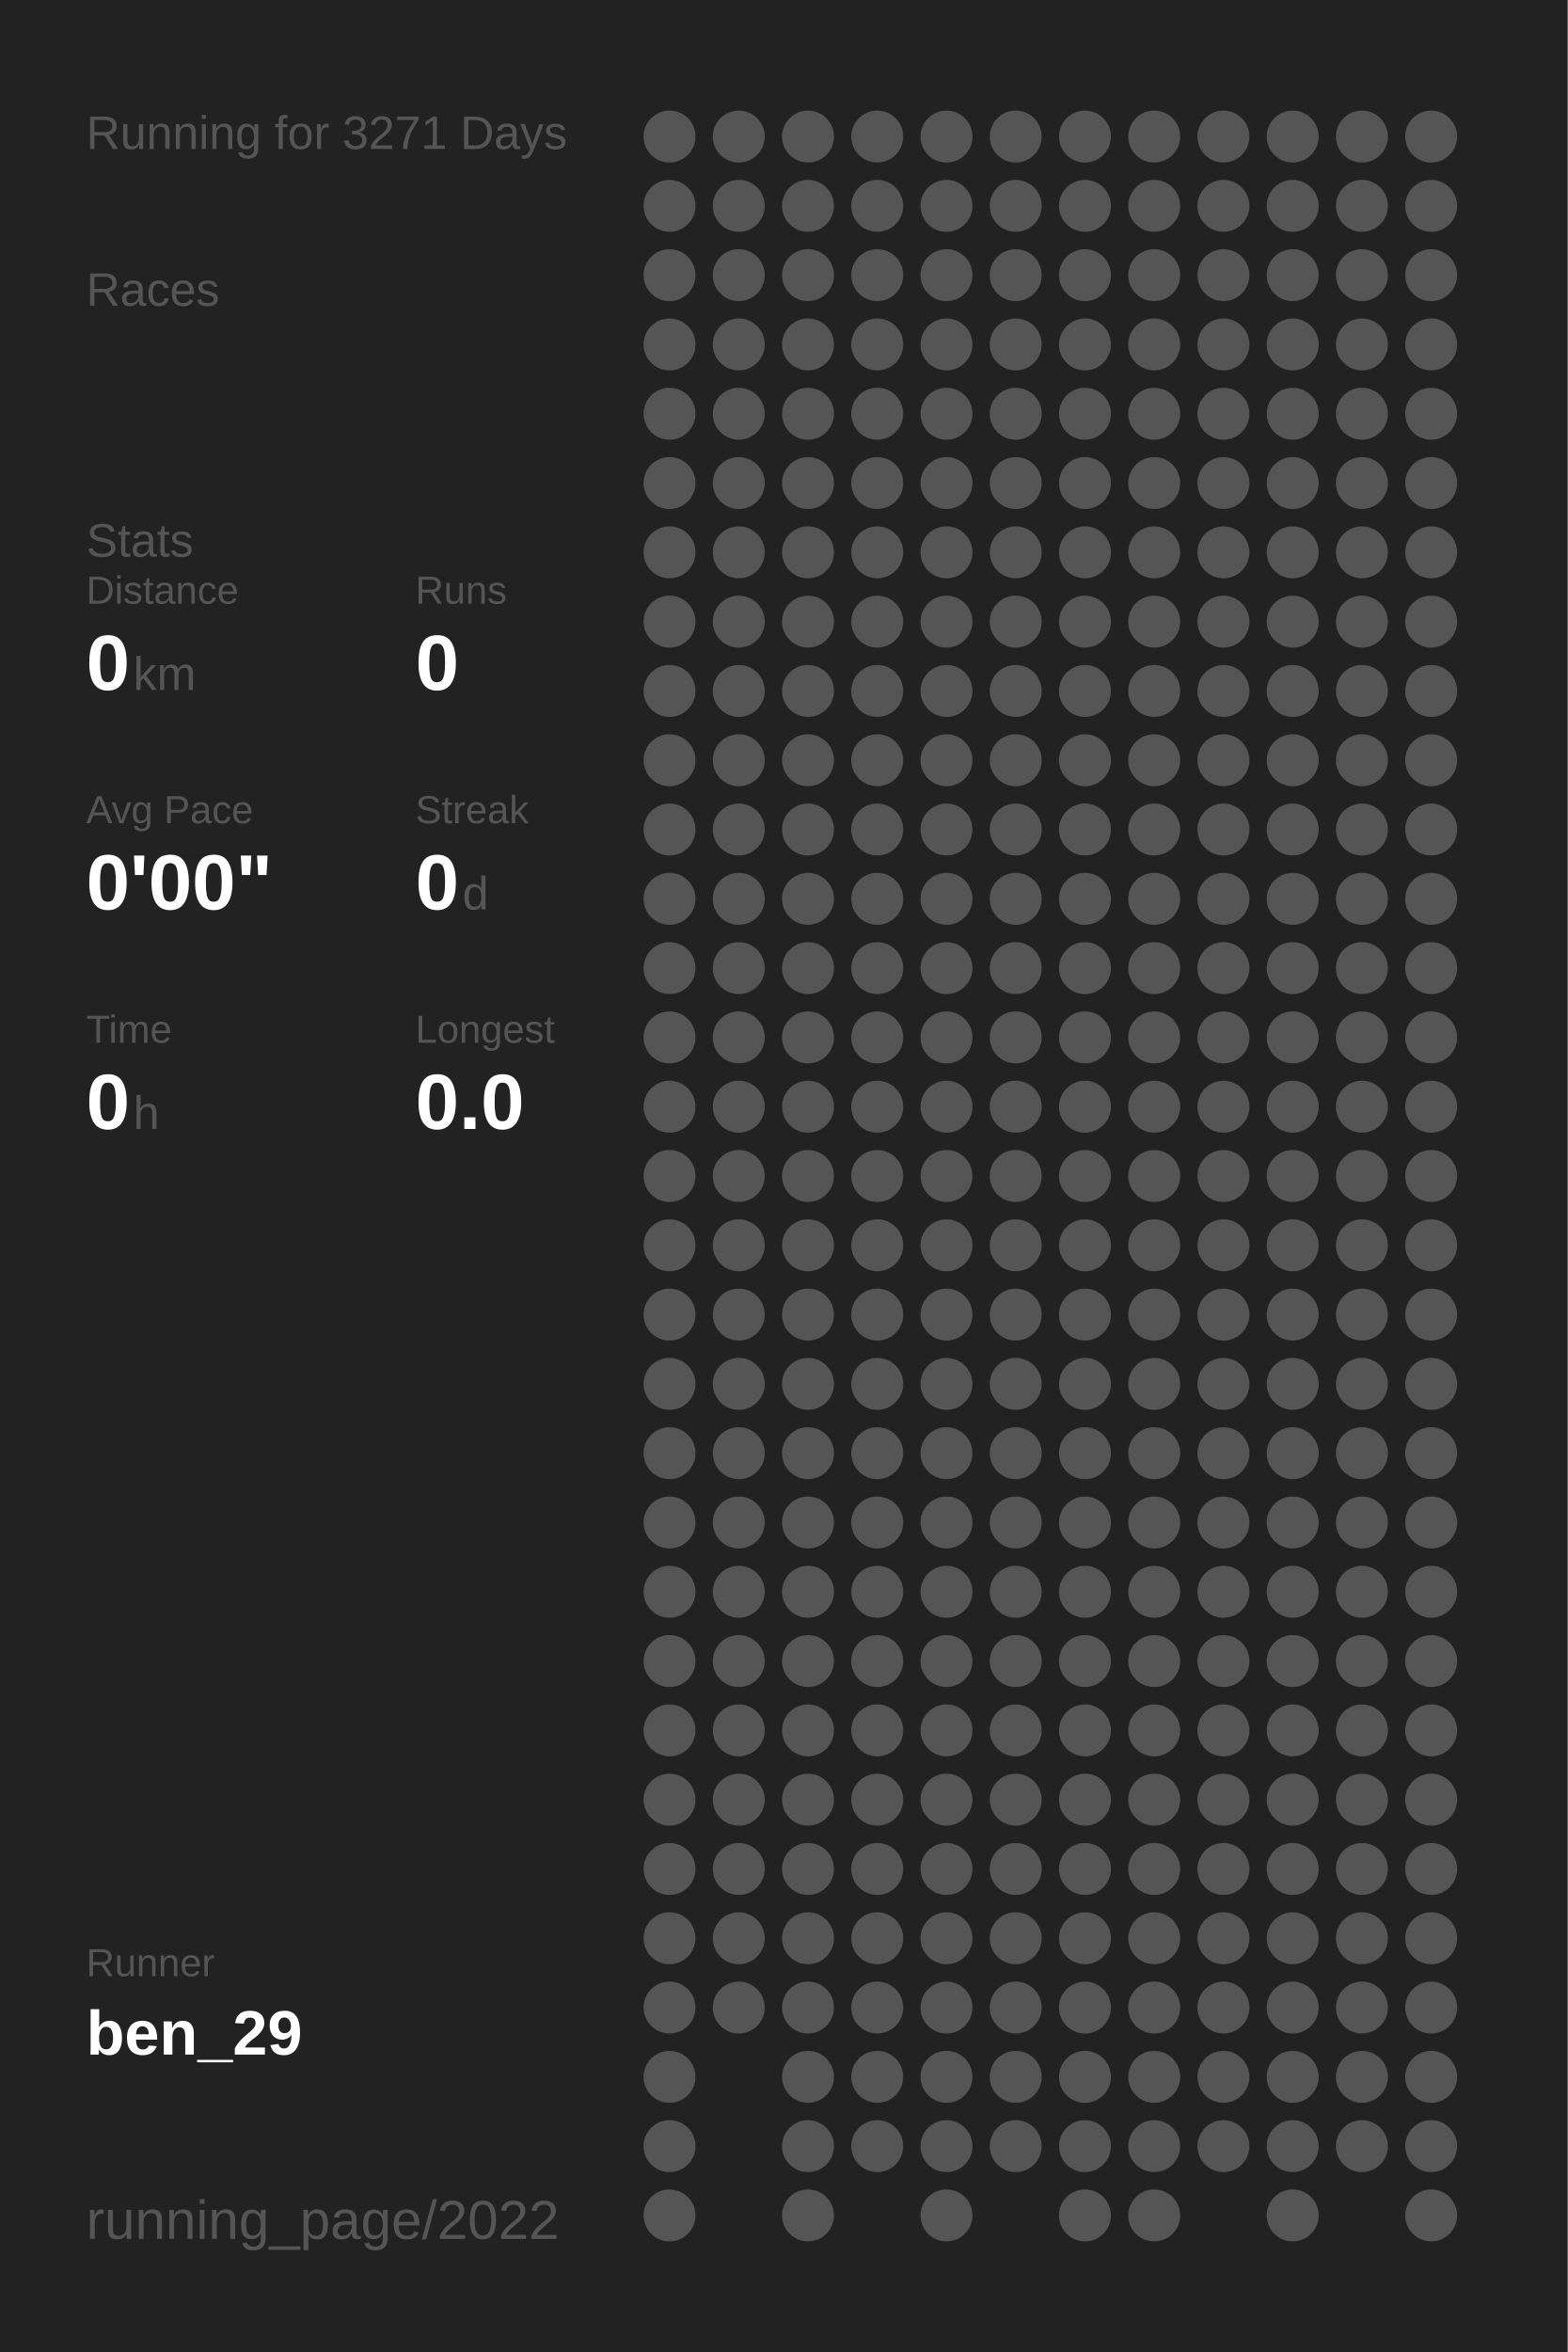
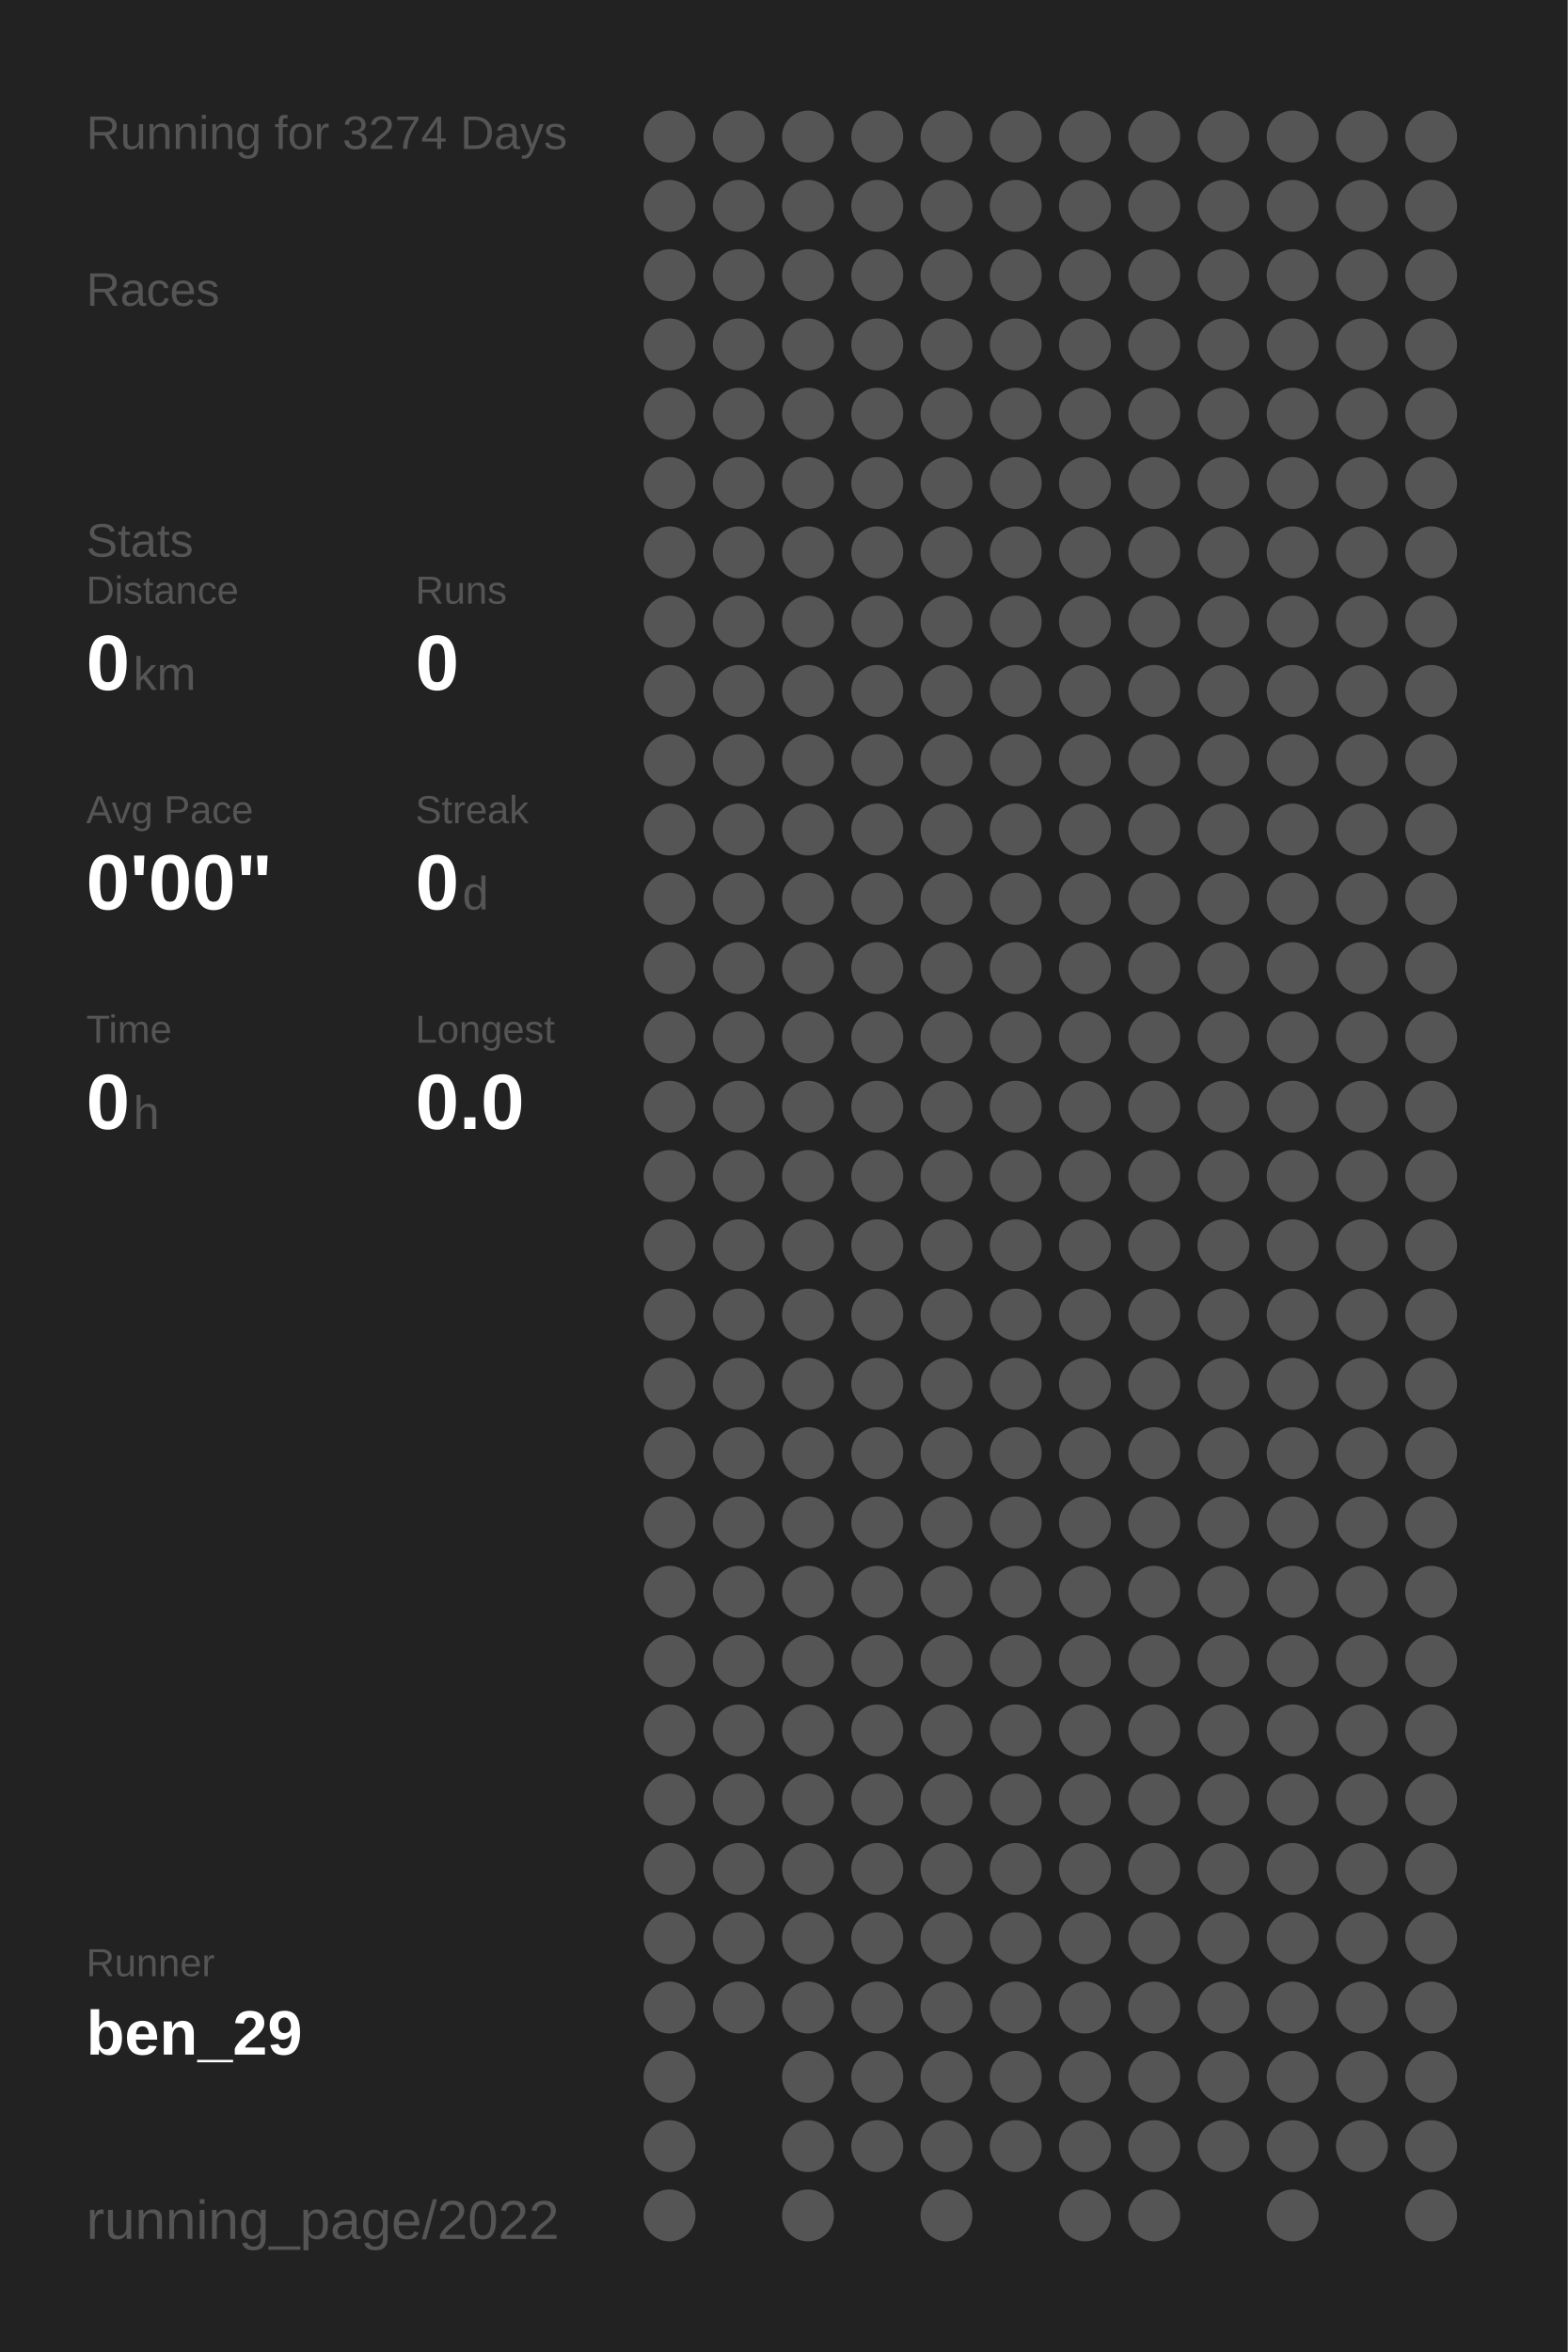
<svg xmlns="http://www.w3.org/2000/svg" baseProfile="full" height="300mm" version="1.1" viewBox="0,0,200,300" width="200mm">
  <defs />
  <rect fill="#222222" height="300" width="200" x="0" y="0" />
-   <text fill="#555555" style="font-size:6px; font-family:Arial;" x="11" y="19">Running for 3271 Days</text>
+   <text fill="#555555" style="font-size:6px; font-family:Arial;" x="11" y="19">Running for 3274 Days</text>
  <text fill="#555555" style="font-size:6px; font-family:Arial;" x="11" y="39">Races</text>
  <text fill="#555555" style="font-size:6px; font-family:Arial;" x="11" y="71">Stats</text>
  <text fill="#555555" style="font-size:5px; font-family:Arial;" x="11" y="77">Distance</text>
  <text fill="#FFFFFF" style="font-size:10px; font-family:Arial; font-weight:bold;" x="11" y="88">0</text>
  <text fill="#555555" style="font-size:6px; font-family:Arial;" x="17" y="88">km</text>
  <text fill="#555555" style="font-size:5px; font-family:Arial;" x="53" y="77">Runs</text>
  <text fill="#FFFFFF" style="font-size:10px; font-family:Arial; font-weight:bold;" x="53" y="88">0</text>
  <text fill="#555555" style="font-size:5px; font-family:Arial;" x="11" y="105">Avg Pace</text>
  <text fill="#FFFFFF" style="font-size:10px; font-family:Arial; font-weight:bold;" x="11" y="116">0'00"</text>
  <text fill="#555555" style="font-size:5px; font-family:Arial;" x="53" y="105">Streak</text>
  <text fill="#FFFFFF" style="font-size:10px; font-family:Arial; font-weight:bold;" x="53" y="116">0</text>
  <text fill="#555555" style="font-size:6px; font-family:Arial;" x="59" y="116">d</text>
  <text fill="#555555" style="font-size:5px; font-family:Arial;" x="11" y="133">Time</text>
  <text fill="#FFFFFF" style="font-size:10px; font-family:Arial; font-weight:bold;" x="11" y="144">0</text>
  <text fill="#555555" style="font-size:6px; font-family:Arial;" x="17" y="144">h</text>
  <text fill="#555555" style="font-size:5px; font-family:Arial;" x="53" y="133">Longest</text>
  <text fill="#FFFFFF" style="font-size:10px; font-family:Arial; font-weight:bold;" x="53" y="144">0.0</text>
  <text fill="#555555" style="font-size:5px; font-family:Arial;" x="11" y="252.065">Runner</text>
  <text fill="#FFFFFF" style="font-size:8px; font-family:Arial; font-weight:bold;" x="11" y="262.065">ben_29</text>
  <text fill="#555555" style="font-size:7px; font-family:Arial;" x="11" y="285.581">running_page/2022</text>
  <circle cx="85.417" cy="17.419" fill="#555555" r="3.312" />
  <circle cx="85.417" cy="26.258" fill="#555555" r="3.312" />
  <circle cx="85.417" cy="35.097" fill="#555555" r="3.312" />
  <circle cx="85.417" cy="43.935" fill="#555555" r="3.312" />
  <circle cx="85.417" cy="52.774" fill="#555555" r="3.312" />
  <circle cx="85.417" cy="61.613" fill="#555555" r="3.312" />
  <circle cx="85.417" cy="70.452" fill="#555555" r="3.312" />
  <circle cx="85.417" cy="79.29" fill="#555555" r="3.312" />
  <circle cx="85.417" cy="88.129" fill="#555555" r="3.312" />
  <circle cx="85.417" cy="96.968" fill="#555555" r="3.312" />
  <circle cx="85.417" cy="105.806" fill="#555555" r="3.312" />
  <circle cx="85.417" cy="114.645" fill="#555555" r="3.312" />
  <circle cx="85.417" cy="123.484" fill="#555555" r="3.312" />
  <circle cx="85.417" cy="132.323" fill="#555555" r="3.312" />
  <circle cx="85.417" cy="141.161" fill="#555555" r="3.312" />
  <circle cx="85.417" cy="150" fill="#555555" r="3.312" />
  <circle cx="85.417" cy="158.839" fill="#555555" r="3.312" />
  <circle cx="85.417" cy="167.677" fill="#555555" r="3.312" />
  <circle cx="85.417" cy="176.516" fill="#555555" r="3.312" />
  <circle cx="85.417" cy="185.355" fill="#555555" r="3.312" />
  <circle cx="85.417" cy="194.194" fill="#555555" r="3.312" />
  <circle cx="85.417" cy="203.032" fill="#555555" r="3.312" />
  <circle cx="85.417" cy="211.871" fill="#555555" r="3.312" />
  <circle cx="85.417" cy="220.71" fill="#555555" r="3.312" />
  <circle cx="85.417" cy="229.548" fill="#555555" r="3.312" />
  <circle cx="85.417" cy="238.387" fill="#555555" r="3.312" />
  <circle cx="85.417" cy="247.226" fill="#555555" r="3.312" />
  <circle cx="85.417" cy="256.065" fill="#555555" r="3.312" />
  <circle cx="85.417" cy="264.903" fill="#555555" r="3.312" />
  <circle cx="85.417" cy="273.742" fill="#555555" r="3.312" />
  <circle cx="85.417" cy="282.581" fill="#555555" r="3.312" />
  <circle cx="94.25" cy="17.419" fill="#555555" r="3.312" />
  <circle cx="94.25" cy="26.258" fill="#555555" r="3.312" />
  <circle cx="94.25" cy="35.097" fill="#555555" r="3.312" />
  <circle cx="94.25" cy="43.935" fill="#555555" r="3.312" />
  <circle cx="94.25" cy="52.774" fill="#555555" r="3.312" />
  <circle cx="94.25" cy="61.613" fill="#555555" r="3.312" />
  <circle cx="94.25" cy="70.452" fill="#555555" r="3.312" />
  <circle cx="94.25" cy="79.29" fill="#555555" r="3.312" />
  <circle cx="94.25" cy="88.129" fill="#555555" r="3.312" />
  <circle cx="94.25" cy="96.968" fill="#555555" r="3.312" />
  <circle cx="94.25" cy="105.806" fill="#555555" r="3.312" />
  <circle cx="94.25" cy="114.645" fill="#555555" r="3.312" />
  <circle cx="94.25" cy="123.484" fill="#555555" r="3.312" />
  <circle cx="94.25" cy="132.323" fill="#555555" r="3.312" />
  <circle cx="94.25" cy="141.161" fill="#555555" r="3.312" />
  <circle cx="94.25" cy="150" fill="#555555" r="3.312" />
  <circle cx="94.25" cy="158.839" fill="#555555" r="3.312" />
  <circle cx="94.25" cy="167.677" fill="#555555" r="3.312" />
  <circle cx="94.25" cy="176.516" fill="#555555" r="3.312" />
  <circle cx="94.25" cy="185.355" fill="#555555" r="3.312" />
  <circle cx="94.25" cy="194.194" fill="#555555" r="3.312" />
  <circle cx="94.25" cy="203.032" fill="#555555" r="3.312" />
  <circle cx="94.25" cy="211.871" fill="#555555" r="3.312" />
  <circle cx="94.25" cy="220.71" fill="#555555" r="3.312" />
  <circle cx="94.25" cy="229.548" fill="#555555" r="3.312" />
  <circle cx="94.25" cy="238.387" fill="#555555" r="3.312" />
  <circle cx="94.25" cy="247.226" fill="#555555" r="3.312" />
  <circle cx="94.25" cy="256.065" fill="#555555" r="3.312" />
  <circle cx="103.083" cy="17.419" fill="#555555" r="3.312" />
  <circle cx="103.083" cy="26.258" fill="#555555" r="3.312" />
  <circle cx="103.083" cy="35.097" fill="#555555" r="3.312" />
  <circle cx="103.083" cy="43.935" fill="#555555" r="3.312" />
  <circle cx="103.083" cy="52.774" fill="#555555" r="3.312" />
  <circle cx="103.083" cy="61.613" fill="#555555" r="3.312" />
  <circle cx="103.083" cy="70.452" fill="#555555" r="3.312" />
  <circle cx="103.083" cy="79.29" fill="#555555" r="3.312" />
  <circle cx="103.083" cy="88.129" fill="#555555" r="3.312" />
  <circle cx="103.083" cy="96.968" fill="#555555" r="3.312" />
  <circle cx="103.083" cy="105.806" fill="#555555" r="3.312" />
  <circle cx="103.083" cy="114.645" fill="#555555" r="3.312" />
  <circle cx="103.083" cy="123.484" fill="#555555" r="3.312" />
  <circle cx="103.083" cy="132.323" fill="#555555" r="3.312" />
  <circle cx="103.083" cy="141.161" fill="#555555" r="3.312" />
  <circle cx="103.083" cy="150" fill="#555555" r="3.312" />
  <circle cx="103.083" cy="158.839" fill="#555555" r="3.312" />
  <circle cx="103.083" cy="167.677" fill="#555555" r="3.312" />
  <circle cx="103.083" cy="176.516" fill="#555555" r="3.312" />
  <circle cx="103.083" cy="185.355" fill="#555555" r="3.312" />
  <circle cx="103.083" cy="194.194" fill="#555555" r="3.312" />
  <circle cx="103.083" cy="203.032" fill="#555555" r="3.312" />
  <circle cx="103.083" cy="211.871" fill="#555555" r="3.312" />
  <circle cx="103.083" cy="220.71" fill="#555555" r="3.312" />
  <circle cx="103.083" cy="229.548" fill="#555555" r="3.312" />
  <circle cx="103.083" cy="238.387" fill="#555555" r="3.312" />
  <circle cx="103.083" cy="247.226" fill="#555555" r="3.312" />
  <circle cx="103.083" cy="256.065" fill="#555555" r="3.312" />
  <circle cx="103.083" cy="264.903" fill="#555555" r="3.312" />
  <circle cx="103.083" cy="273.742" fill="#555555" r="3.312" />
  <circle cx="103.083" cy="282.581" fill="#555555" r="3.312" />
  <circle cx="111.917" cy="17.419" fill="#555555" r="3.312" />
  <circle cx="111.917" cy="26.258" fill="#555555" r="3.312" />
  <circle cx="111.917" cy="35.097" fill="#555555" r="3.312" />
  <circle cx="111.917" cy="43.935" fill="#555555" r="3.312" />
  <circle cx="111.917" cy="52.774" fill="#555555" r="3.312" />
  <circle cx="111.917" cy="61.613" fill="#555555" r="3.312" />
  <circle cx="111.917" cy="70.452" fill="#555555" r="3.312" />
  <circle cx="111.917" cy="79.29" fill="#555555" r="3.312" />
  <circle cx="111.917" cy="88.129" fill="#555555" r="3.312" />
  <circle cx="111.917" cy="96.968" fill="#555555" r="3.312" />
  <circle cx="111.917" cy="105.806" fill="#555555" r="3.312" />
  <circle cx="111.917" cy="114.645" fill="#555555" r="3.312" />
  <circle cx="111.917" cy="123.484" fill="#555555" r="3.312" />
  <circle cx="111.917" cy="132.323" fill="#555555" r="3.312" />
  <circle cx="111.917" cy="141.161" fill="#555555" r="3.312" />
  <circle cx="111.917" cy="150" fill="#555555" r="3.312" />
  <circle cx="111.917" cy="158.839" fill="#555555" r="3.312" />
  <circle cx="111.917" cy="167.677" fill="#555555" r="3.312" />
  <circle cx="111.917" cy="176.516" fill="#555555" r="3.312" />
  <circle cx="111.917" cy="185.355" fill="#555555" r="3.312" />
  <circle cx="111.917" cy="194.194" fill="#555555" r="3.312" />
  <circle cx="111.917" cy="203.032" fill="#555555" r="3.312" />
  <circle cx="111.917" cy="211.871" fill="#555555" r="3.312" />
  <circle cx="111.917" cy="220.71" fill="#555555" r="3.312" />
  <circle cx="111.917" cy="229.548" fill="#555555" r="3.312" />
  <circle cx="111.917" cy="238.387" fill="#555555" r="3.312" />
  <circle cx="111.917" cy="247.226" fill="#555555" r="3.312" />
  <circle cx="111.917" cy="256.065" fill="#555555" r="3.312" />
  <circle cx="111.917" cy="264.903" fill="#555555" r="3.312" />
  <circle cx="111.917" cy="273.742" fill="#555555" r="3.312" />
  <circle cx="120.75" cy="17.419" fill="#555555" r="3.312" />
  <circle cx="120.75" cy="26.258" fill="#555555" r="3.312" />
  <circle cx="120.75" cy="35.097" fill="#555555" r="3.312" />
  <circle cx="120.75" cy="43.935" fill="#555555" r="3.312" />
  <circle cx="120.75" cy="52.774" fill="#555555" r="3.312" />
  <circle cx="120.75" cy="61.613" fill="#555555" r="3.312" />
  <circle cx="120.75" cy="70.452" fill="#555555" r="3.312" />
  <circle cx="120.75" cy="79.29" fill="#555555" r="3.312" />
  <circle cx="120.75" cy="88.129" fill="#555555" r="3.312" />
  <circle cx="120.75" cy="96.968" fill="#555555" r="3.312" />
  <circle cx="120.75" cy="105.806" fill="#555555" r="3.312" />
  <circle cx="120.75" cy="114.645" fill="#555555" r="3.312" />
  <circle cx="120.75" cy="123.484" fill="#555555" r="3.312" />
  <circle cx="120.75" cy="132.323" fill="#555555" r="3.312" />
  <circle cx="120.75" cy="141.161" fill="#555555" r="3.312" />
  <circle cx="120.75" cy="150" fill="#555555" r="3.312" />
  <circle cx="120.75" cy="158.839" fill="#555555" r="3.312" />
  <circle cx="120.75" cy="167.677" fill="#555555" r="3.312" />
  <circle cx="120.75" cy="176.516" fill="#555555" r="3.312" />
  <circle cx="120.75" cy="185.355" fill="#555555" r="3.312" />
  <circle cx="120.75" cy="194.194" fill="#555555" r="3.312" />
  <circle cx="120.75" cy="203.032" fill="#555555" r="3.312" />
  <circle cx="120.75" cy="211.871" fill="#555555" r="3.312" />
  <circle cx="120.75" cy="220.71" fill="#555555" r="3.312" />
  <circle cx="120.75" cy="229.548" fill="#555555" r="3.312" />
  <circle cx="120.75" cy="238.387" fill="#555555" r="3.312" />
  <circle cx="120.75" cy="247.226" fill="#555555" r="3.312" />
  <circle cx="120.75" cy="256.065" fill="#555555" r="3.312" />
  <circle cx="120.75" cy="264.903" fill="#555555" r="3.312" />
  <circle cx="120.75" cy="273.742" fill="#555555" r="3.312" />
  <circle cx="120.75" cy="282.581" fill="#555555" r="3.312" />
  <circle cx="129.583" cy="17.419" fill="#555555" r="3.312" />
  <circle cx="129.583" cy="26.258" fill="#555555" r="3.312" />
  <circle cx="129.583" cy="35.097" fill="#555555" r="3.312" />
  <circle cx="129.583" cy="43.935" fill="#555555" r="3.312" />
  <circle cx="129.583" cy="52.774" fill="#555555" r="3.312" />
  <circle cx="129.583" cy="61.613" fill="#555555" r="3.312" />
  <circle cx="129.583" cy="70.452" fill="#555555" r="3.312" />
  <circle cx="129.583" cy="79.29" fill="#555555" r="3.312" />
  <circle cx="129.583" cy="88.129" fill="#555555" r="3.312" />
  <circle cx="129.583" cy="96.968" fill="#555555" r="3.312" />
  <circle cx="129.583" cy="105.806" fill="#555555" r="3.312" />
  <circle cx="129.583" cy="114.645" fill="#555555" r="3.312" />
  <circle cx="129.583" cy="123.484" fill="#555555" r="3.312" />
  <circle cx="129.583" cy="132.323" fill="#555555" r="3.312" />
  <circle cx="129.583" cy="141.161" fill="#555555" r="3.312" />
  <circle cx="129.583" cy="150" fill="#555555" r="3.312" />
  <circle cx="129.583" cy="158.839" fill="#555555" r="3.312" />
  <circle cx="129.583" cy="167.677" fill="#555555" r="3.312" />
  <circle cx="129.583" cy="176.516" fill="#555555" r="3.312" />
  <circle cx="129.583" cy="185.355" fill="#555555" r="3.312" />
  <circle cx="129.583" cy="194.194" fill="#555555" r="3.312" />
  <circle cx="129.583" cy="203.032" fill="#555555" r="3.312" />
  <circle cx="129.583" cy="211.871" fill="#555555" r="3.312" />
  <circle cx="129.583" cy="220.71" fill="#555555" r="3.312" />
  <circle cx="129.583" cy="229.548" fill="#555555" r="3.312" />
  <circle cx="129.583" cy="238.387" fill="#555555" r="3.312" />
  <circle cx="129.583" cy="247.226" fill="#555555" r="3.312" />
  <circle cx="129.583" cy="256.065" fill="#555555" r="3.312" />
  <circle cx="129.583" cy="264.903" fill="#555555" r="3.312" />
  <circle cx="129.583" cy="273.742" fill="#555555" r="3.312" />
  <circle cx="138.417" cy="17.419" fill="#555555" r="3.312" />
  <circle cx="138.417" cy="26.258" fill="#555555" r="3.312" />
  <circle cx="138.417" cy="35.097" fill="#555555" r="3.312" />
  <circle cx="138.417" cy="43.935" fill="#555555" r="3.312" />
  <circle cx="138.417" cy="52.774" fill="#555555" r="3.312" />
  <circle cx="138.417" cy="61.613" fill="#555555" r="3.312" />
  <circle cx="138.417" cy="70.452" fill="#555555" r="3.312" />
  <circle cx="138.417" cy="79.29" fill="#555555" r="3.312" />
  <circle cx="138.417" cy="88.129" fill="#555555" r="3.312" />
  <circle cx="138.417" cy="96.968" fill="#555555" r="3.312" />
  <circle cx="138.417" cy="105.806" fill="#555555" r="3.312" />
  <circle cx="138.417" cy="114.645" fill="#555555" r="3.312" />
  <circle cx="138.417" cy="123.484" fill="#555555" r="3.312" />
  <circle cx="138.417" cy="132.323" fill="#555555" r="3.312" />
  <circle cx="138.417" cy="141.161" fill="#555555" r="3.312" />
  <circle cx="138.417" cy="150" fill="#555555" r="3.312" />
  <circle cx="138.417" cy="158.839" fill="#555555" r="3.312" />
  <circle cx="138.417" cy="167.677" fill="#555555" r="3.312" />
  <circle cx="138.417" cy="176.516" fill="#555555" r="3.312" />
  <circle cx="138.417" cy="185.355" fill="#555555" r="3.312" />
  <circle cx="138.417" cy="194.194" fill="#555555" r="3.312" />
  <circle cx="138.417" cy="203.032" fill="#555555" r="3.312" />
  <circle cx="138.417" cy="211.871" fill="#555555" r="3.312" />
  <circle cx="138.417" cy="220.71" fill="#555555" r="3.312" />
  <circle cx="138.417" cy="229.548" fill="#555555" r="3.312" />
  <circle cx="138.417" cy="238.387" fill="#555555" r="3.312" />
  <circle cx="138.417" cy="247.226" fill="#555555" r="3.312" />
  <circle cx="138.417" cy="256.065" fill="#555555" r="3.312" />
  <circle cx="138.417" cy="264.903" fill="#555555" r="3.312" />
  <circle cx="138.417" cy="273.742" fill="#555555" r="3.312" />
  <circle cx="138.417" cy="282.581" fill="#555555" r="3.312" />
  <circle cx="147.25" cy="17.419" fill="#555555" r="3.312" />
  <circle cx="147.25" cy="26.258" fill="#555555" r="3.312" />
  <circle cx="147.25" cy="35.097" fill="#555555" r="3.312" />
  <circle cx="147.25" cy="43.935" fill="#555555" r="3.312" />
  <circle cx="147.25" cy="52.774" fill="#555555" r="3.312" />
  <circle cx="147.25" cy="61.613" fill="#555555" r="3.312" />
  <circle cx="147.25" cy="70.452" fill="#555555" r="3.312" />
  <circle cx="147.25" cy="79.29" fill="#555555" r="3.312" />
  <circle cx="147.25" cy="88.129" fill="#555555" r="3.312" />
  <circle cx="147.25" cy="96.968" fill="#555555" r="3.312" />
  <circle cx="147.25" cy="105.806" fill="#555555" r="3.312" />
  <circle cx="147.25" cy="114.645" fill="#555555" r="3.312" />
  <circle cx="147.25" cy="123.484" fill="#555555" r="3.312" />
  <circle cx="147.25" cy="132.323" fill="#555555" r="3.312" />
  <circle cx="147.25" cy="141.161" fill="#555555" r="3.312" />
  <circle cx="147.25" cy="150" fill="#555555" r="3.312" />
  <circle cx="147.25" cy="158.839" fill="#555555" r="3.312" />
  <circle cx="147.25" cy="167.677" fill="#555555" r="3.312" />
  <circle cx="147.25" cy="176.516" fill="#555555" r="3.312" />
  <circle cx="147.25" cy="185.355" fill="#555555" r="3.312" />
  <circle cx="147.25" cy="194.194" fill="#555555" r="3.312" />
  <circle cx="147.25" cy="203.032" fill="#555555" r="3.312" />
  <circle cx="147.25" cy="211.871" fill="#555555" r="3.312" />
  <circle cx="147.25" cy="220.71" fill="#555555" r="3.312" />
  <circle cx="147.25" cy="229.548" fill="#555555" r="3.312" />
  <circle cx="147.25" cy="238.387" fill="#555555" r="3.312" />
  <circle cx="147.25" cy="247.226" fill="#555555" r="3.312" />
  <circle cx="147.25" cy="256.065" fill="#555555" r="3.312" />
  <circle cx="147.25" cy="264.903" fill="#555555" r="3.312" />
  <circle cx="147.25" cy="273.742" fill="#555555" r="3.312" />
  <circle cx="147.25" cy="282.581" fill="#555555" r="3.312" />
  <circle cx="156.083" cy="17.419" fill="#555555" r="3.312" />
  <circle cx="156.083" cy="26.258" fill="#555555" r="3.312" />
  <circle cx="156.083" cy="35.097" fill="#555555" r="3.312" />
  <circle cx="156.083" cy="43.935" fill="#555555" r="3.312" />
  <circle cx="156.083" cy="52.774" fill="#555555" r="3.312" />
  <circle cx="156.083" cy="61.613" fill="#555555" r="3.312" />
  <circle cx="156.083" cy="70.452" fill="#555555" r="3.312" />
  <circle cx="156.083" cy="79.29" fill="#555555" r="3.312" />
  <circle cx="156.083" cy="88.129" fill="#555555" r="3.312" />
  <circle cx="156.083" cy="96.968" fill="#555555" r="3.312" />
  <circle cx="156.083" cy="105.806" fill="#555555" r="3.312" />
  <circle cx="156.083" cy="114.645" fill="#555555" r="3.312" />
  <circle cx="156.083" cy="123.484" fill="#555555" r="3.312" />
  <circle cx="156.083" cy="132.323" fill="#555555" r="3.312" />
  <circle cx="156.083" cy="141.161" fill="#555555" r="3.312" />
  <circle cx="156.083" cy="150" fill="#555555" r="3.312" />
  <circle cx="156.083" cy="158.839" fill="#555555" r="3.312" />
  <circle cx="156.083" cy="167.677" fill="#555555" r="3.312" />
  <circle cx="156.083" cy="176.516" fill="#555555" r="3.312" />
  <circle cx="156.083" cy="185.355" fill="#555555" r="3.312" />
  <circle cx="156.083" cy="194.194" fill="#555555" r="3.312" />
  <circle cx="156.083" cy="203.032" fill="#555555" r="3.312" />
  <circle cx="156.083" cy="211.871" fill="#555555" r="3.312" />
  <circle cx="156.083" cy="220.71" fill="#555555" r="3.312" />
  <circle cx="156.083" cy="229.548" fill="#555555" r="3.312" />
  <circle cx="156.083" cy="238.387" fill="#555555" r="3.312" />
  <circle cx="156.083" cy="247.226" fill="#555555" r="3.312" />
  <circle cx="156.083" cy="256.065" fill="#555555" r="3.312" />
  <circle cx="156.083" cy="264.903" fill="#555555" r="3.312" />
  <circle cx="156.083" cy="273.742" fill="#555555" r="3.312" />
  <circle cx="164.917" cy="17.419" fill="#555555" r="3.312" />
  <circle cx="164.917" cy="26.258" fill="#555555" r="3.312" />
  <circle cx="164.917" cy="35.097" fill="#555555" r="3.312" />
  <circle cx="164.917" cy="43.935" fill="#555555" r="3.312" />
  <circle cx="164.917" cy="52.774" fill="#555555" r="3.312" />
  <circle cx="164.917" cy="61.613" fill="#555555" r="3.312" />
  <circle cx="164.917" cy="70.452" fill="#555555" r="3.312" />
  <circle cx="164.917" cy="79.29" fill="#555555" r="3.312" />
  <circle cx="164.917" cy="88.129" fill="#555555" r="3.312" />
  <circle cx="164.917" cy="96.968" fill="#555555" r="3.312" />
  <circle cx="164.917" cy="105.806" fill="#555555" r="3.312" />
  <circle cx="164.917" cy="114.645" fill="#555555" r="3.312" />
  <circle cx="164.917" cy="123.484" fill="#555555" r="3.312" />
  <circle cx="164.917" cy="132.323" fill="#555555" r="3.312" />
  <circle cx="164.917" cy="141.161" fill="#555555" r="3.312" />
  <circle cx="164.917" cy="150" fill="#555555" r="3.312" />
  <circle cx="164.917" cy="158.839" fill="#555555" r="3.312" />
  <circle cx="164.917" cy="167.677" fill="#555555" r="3.312" />
  <circle cx="164.917" cy="176.516" fill="#555555" r="3.312" />
  <circle cx="164.917" cy="185.355" fill="#555555" r="3.312" />
  <circle cx="164.917" cy="194.194" fill="#555555" r="3.312" />
  <circle cx="164.917" cy="203.032" fill="#555555" r="3.312" />
  <circle cx="164.917" cy="211.871" fill="#555555" r="3.312" />
  <circle cx="164.917" cy="220.71" fill="#555555" r="3.312" />
  <circle cx="164.917" cy="229.548" fill="#555555" r="3.312" />
  <circle cx="164.917" cy="238.387" fill="#555555" r="3.312" />
  <circle cx="164.917" cy="247.226" fill="#555555" r="3.312" />
  <circle cx="164.917" cy="256.065" fill="#555555" r="3.312" />
  <circle cx="164.917" cy="264.903" fill="#555555" r="3.312" />
  <circle cx="164.917" cy="273.742" fill="#555555" r="3.312" />
  <circle cx="164.917" cy="282.581" fill="#555555" r="3.312" />
  <circle cx="173.75" cy="17.419" fill="#555555" r="3.312" />
  <circle cx="173.75" cy="26.258" fill="#555555" r="3.312" />
  <circle cx="173.75" cy="35.097" fill="#555555" r="3.312" />
  <circle cx="173.75" cy="43.935" fill="#555555" r="3.312" />
  <circle cx="173.75" cy="52.774" fill="#555555" r="3.312" />
  <circle cx="173.75" cy="61.613" fill="#555555" r="3.312" />
  <circle cx="173.75" cy="70.452" fill="#555555" r="3.312" />
  <circle cx="173.75" cy="79.29" fill="#555555" r="3.312" />
  <circle cx="173.75" cy="88.129" fill="#555555" r="3.312" />
  <circle cx="173.75" cy="96.968" fill="#555555" r="3.312" />
  <circle cx="173.75" cy="105.806" fill="#555555" r="3.312" />
  <circle cx="173.75" cy="114.645" fill="#555555" r="3.312" />
  <circle cx="173.75" cy="123.484" fill="#555555" r="3.312" />
  <circle cx="173.75" cy="132.323" fill="#555555" r="3.312" />
  <circle cx="173.75" cy="141.161" fill="#555555" r="3.312" />
  <circle cx="173.75" cy="150" fill="#555555" r="3.312" />
  <circle cx="173.75" cy="158.839" fill="#555555" r="3.312" />
  <circle cx="173.75" cy="167.677" fill="#555555" r="3.312" />
  <circle cx="173.75" cy="176.516" fill="#555555" r="3.312" />
  <circle cx="173.75" cy="185.355" fill="#555555" r="3.312" />
  <circle cx="173.75" cy="194.194" fill="#555555" r="3.312" />
  <circle cx="173.75" cy="203.032" fill="#555555" r="3.312" />
  <circle cx="173.75" cy="211.871" fill="#555555" r="3.312" />
  <circle cx="173.75" cy="220.71" fill="#555555" r="3.312" />
  <circle cx="173.75" cy="229.548" fill="#555555" r="3.312" />
  <circle cx="173.75" cy="238.387" fill="#555555" r="3.312" />
  <circle cx="173.75" cy="247.226" fill="#555555" r="3.312" />
  <circle cx="173.75" cy="256.065" fill="#555555" r="3.312" />
  <circle cx="173.75" cy="264.903" fill="#555555" r="3.312" />
  <circle cx="173.75" cy="273.742" fill="#555555" r="3.312" />
  <circle cx="182.583" cy="17.419" fill="#555555" r="3.312" />
  <circle cx="182.583" cy="26.258" fill="#555555" r="3.312" />
  <circle cx="182.583" cy="35.097" fill="#555555" r="3.312" />
  <circle cx="182.583" cy="43.935" fill="#555555" r="3.312" />
  <circle cx="182.583" cy="52.774" fill="#555555" r="3.312" />
  <circle cx="182.583" cy="61.613" fill="#555555" r="3.312" />
  <circle cx="182.583" cy="70.452" fill="#555555" r="3.312" />
  <circle cx="182.583" cy="79.29" fill="#555555" r="3.312" />
  <circle cx="182.583" cy="88.129" fill="#555555" r="3.312" />
  <circle cx="182.583" cy="96.968" fill="#555555" r="3.312" />
  <circle cx="182.583" cy="105.806" fill="#555555" r="3.312" />
  <circle cx="182.583" cy="114.645" fill="#555555" r="3.312" />
  <circle cx="182.583" cy="123.484" fill="#555555" r="3.312" />
  <circle cx="182.583" cy="132.323" fill="#555555" r="3.312" />
  <circle cx="182.583" cy="141.161" fill="#555555" r="3.312" />
  <circle cx="182.583" cy="150" fill="#555555" r="3.312" />
  <circle cx="182.583" cy="158.839" fill="#555555" r="3.312" />
  <circle cx="182.583" cy="167.677" fill="#555555" r="3.312" />
  <circle cx="182.583" cy="176.516" fill="#555555" r="3.312" />
  <circle cx="182.583" cy="185.355" fill="#555555" r="3.312" />
  <circle cx="182.583" cy="194.194" fill="#555555" r="3.312" />
  <circle cx="182.583" cy="203.032" fill="#555555" r="3.312" />
  <circle cx="182.583" cy="211.871" fill="#555555" r="3.312" />
  <circle cx="182.583" cy="220.71" fill="#555555" r="3.312" />
  <circle cx="182.583" cy="229.548" fill="#555555" r="3.312" />
  <circle cx="182.583" cy="238.387" fill="#555555" r="3.312" />
  <circle cx="182.583" cy="247.226" fill="#555555" r="3.312" />
  <circle cx="182.583" cy="256.065" fill="#555555" r="3.312" />
  <circle cx="182.583" cy="264.903" fill="#555555" r="3.312" />
  <circle cx="182.583" cy="273.742" fill="#555555" r="3.312" />
  <circle cx="182.583" cy="282.581" fill="#555555" r="3.312" />
</svg>
